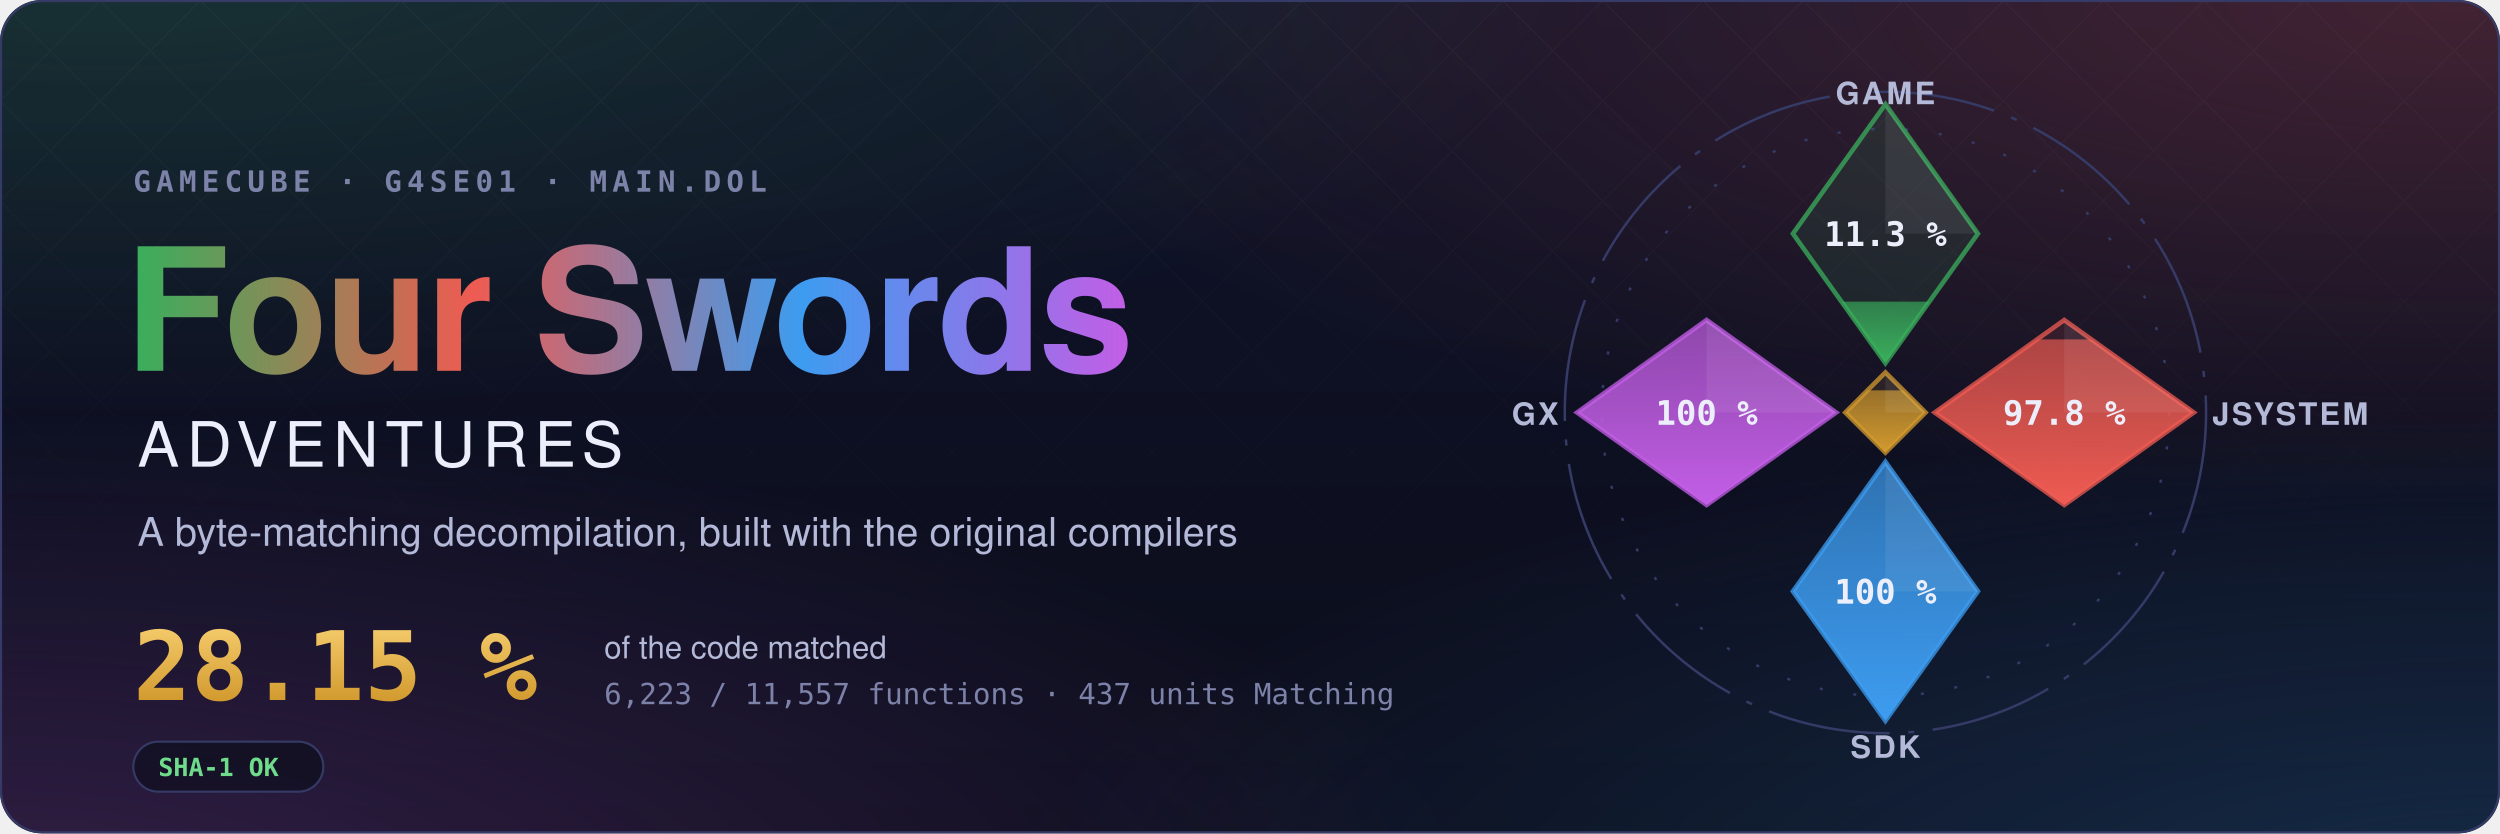
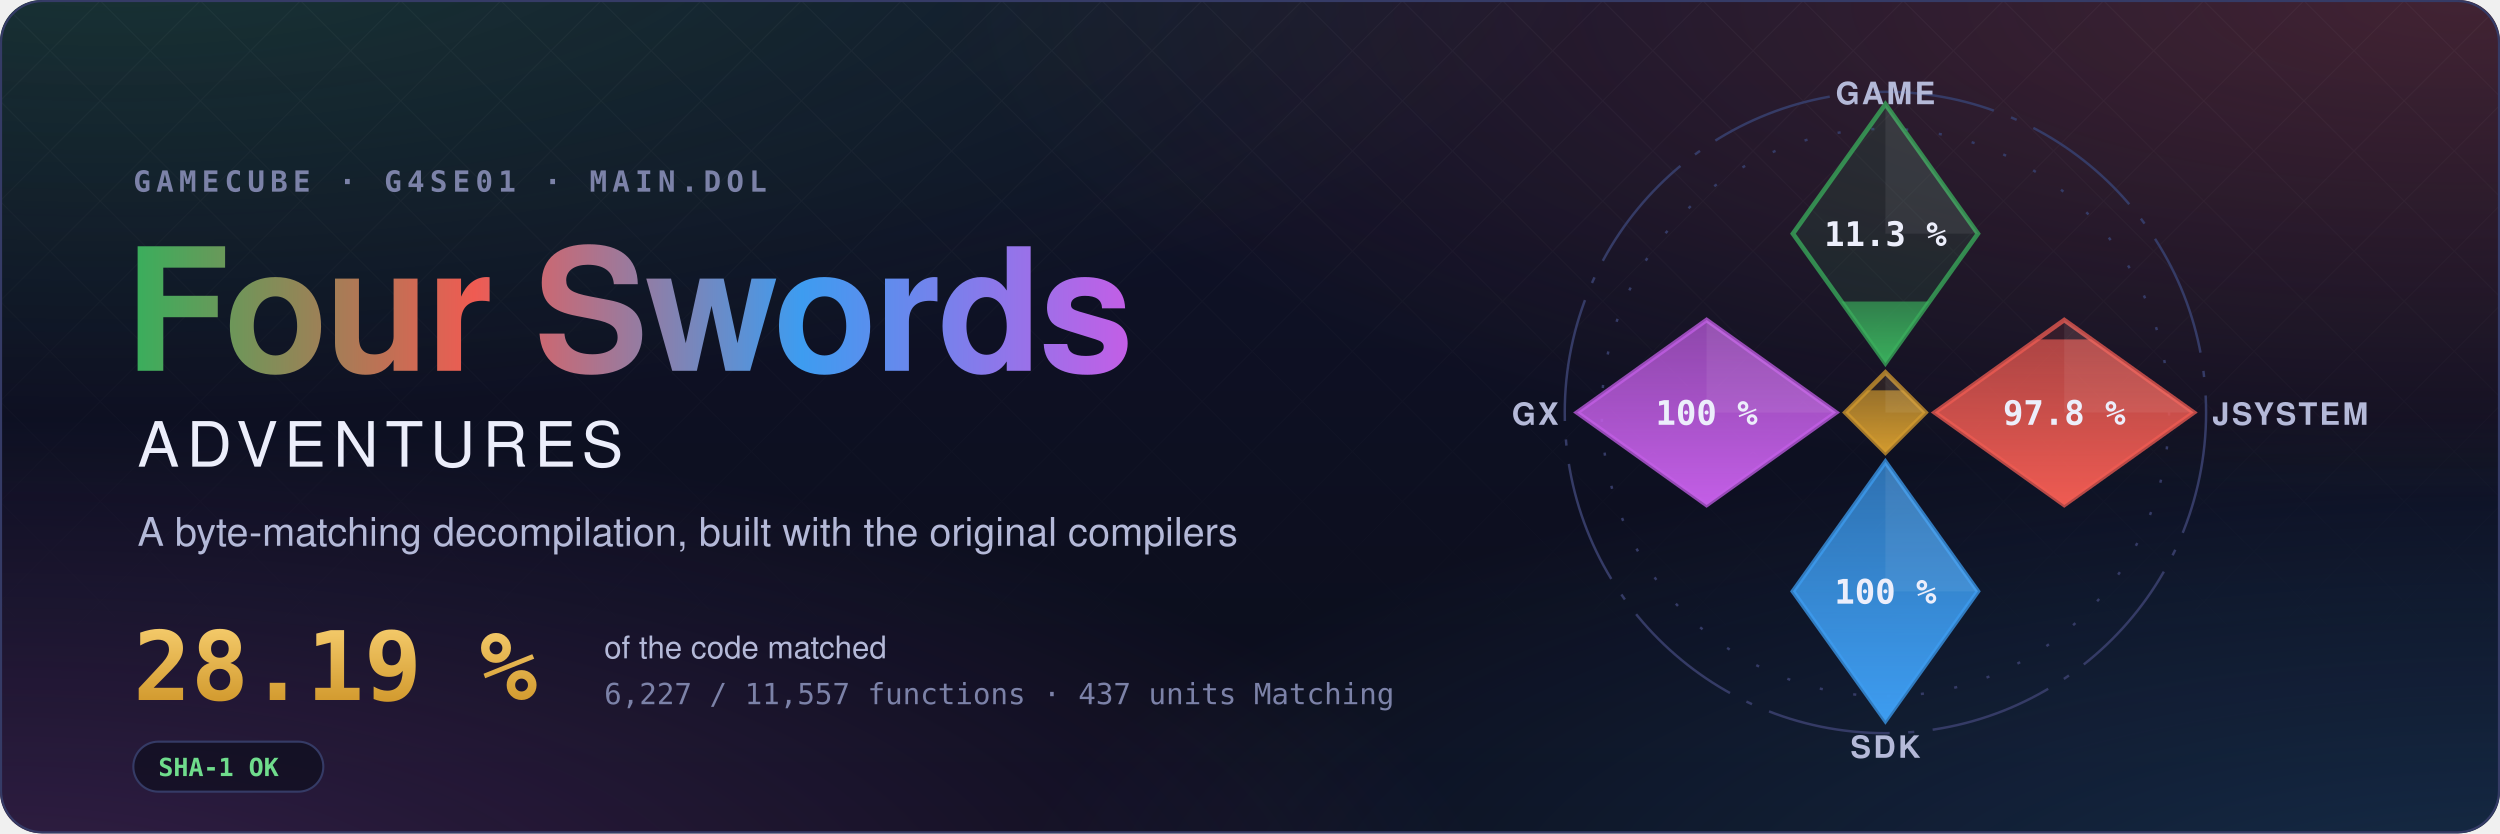
- <svg xmlns="http://www.w3.org/2000/svg" width="1200" height="400" viewBox="0 0 1200 400" role="img" aria-label="Four Swords Adventures decompilation: 28.15 % of the code matched, 6,223 of 11,557 functions">
+ <svg xmlns="http://www.w3.org/2000/svg" width="1200" height="400" viewBox="0 0 1200 400" role="img" aria-label="Four Swords Adventures decompilation: 28.19 % of the code matched, 6,227 of 11,557 functions">
  <style>text { font-family: -apple-system, BlinkMacSystemFont, 'Segoe UI', Helvetica, Arial, sans-serif; } .mono { font-family: ui-monospace, SFMono-Regular, 'SF Mono', Menlo, Consolas, monospace; } .spin { transform-box: fill-box; transform-origin: center; animation: spin 90s linear infinite; } @keyframes spin { to { transform: rotate(360deg); } } .rise { transform-box: fill-box; transform-origin: 50% 100%; animation: rise 1.6s cubic-bezier(.2,.8,.2,1) both; } @keyframes rise { from { transform: scaleY(0); } } @media (prefers-reduced-motion: reduce) { * { animation: none !important; } }</style>
  <defs>
    <radialGradient id="glow0" cx="0.05" cy="-0.1" r="0.6">
      <stop offset="0" stop-color="#3aae5c" stop-opacity="0.22" />
      <stop offset="1" stop-color="#3aae5c" stop-opacity="0" />
    </radialGradient>
    <radialGradient id="glow1" cx="0.98" cy="0.0" r="0.6">
      <stop offset="0" stop-color="#ef5b52" stop-opacity="0.22" />
      <stop offset="1" stop-color="#ef5b52" stop-opacity="0" />
    </radialGradient>
    <radialGradient id="glow2" cx="1.0" cy="1.1" r="0.6">
      <stop offset="0" stop-color="#3d9cf0" stop-opacity="0.22" />
      <stop offset="1" stop-color="#3d9cf0" stop-opacity="0" />
    </radialGradient>
    <radialGradient id="glow3" cx="0.0" cy="1.1" r="0.6">
      <stop offset="0" stop-color="#c35ee6" stop-opacity="0.22" />
      <stop offset="1" stop-color="#c35ee6" stop-opacity="0" />
    </radialGradient>
    <linearGradient id="sky" x1="0" y1="0" x2="0" y2="1">
      <stop offset="0" stop-color="#10132a" />
      <stop offset="1" stop-color="#0b0d1a" />
    </linearGradient>
    <linearGradient id="four" x1="0" y1="0" x2="1" y2="0">
      <stop offset="0" stop-color="#3aae5c" />
      <stop offset="0.34" stop-color="#ef5b52" />
      <stop offset="0.67" stop-color="#3d9cf0" />
      <stop offset="1" stop-color="#c35ee6" />
    </linearGradient>
    <linearGradient id="goldtext" x1="0" y1="0" x2="0" y2="1">
      <stop offset="0" stop-color="#f3c969" />
      <stop offset="1" stop-color="#d29a2e" />
    </linearGradient>
    <pattern id="lattice" width="34" height="34" patternUnits="userSpaceOnUse" patternTransform="rotate(45)">
      <path d="M0 0H34M0 0V34" stroke="#fff" stroke-opacity="0.035" />
    </pattern>
    <linearGradient id="fade" x1="0" y1="0" x2="0" y2="1">
      <stop offset="0" stop-color="#fff" />
      <stop offset="0.8" stop-color="#fff" stop-opacity="0" />
    </linearGradient>
    <mask id="fadeMask">
      <rect width="1200" height="400" fill="url(#fade)" />
    </mask>
    <clipPath id="card">
      <rect width="1200" height="400" rx="20" />
    </clipPath>
  </defs>
  <g clip-path="url(#card)">
    <rect width="1200" height="400" fill="url(#sky)" />
    <rect width="1200" height="400" fill="url(#glow0)" />
    <rect width="1200" height="400" fill="url(#glow1)" />
    <rect width="1200" height="400" fill="url(#glow2)" />
    <rect width="1200" height="400" fill="url(#glow3)" />
    <rect width="1200" height="400" fill="url(#lattice)" mask="url(#fadeMask)" />
  </g>
  <rect x="0.5" y="0.5" width="1199" height="399" rx="20" fill="none" stroke="#353b66" />
  <text x="64" y="92" class="mono" font-size="14" font-weight="600" letter-spacing="0.18em" fill="#7c82a8">GAMECUBE · G4SE01 · MAIN.DOL</text>
  <text x="60" y="178" font-size="82" font-weight="700" letter-spacing="-1.5" fill="url(#four)">Four Swords</text>
  <text x="66" y="224" font-size="30" font-weight="500" letter-spacing="0.12em" fill="#eceefb">ADVENTURES</text>
  <text x="66" y="262" font-size="19" fill="#b4b9d8">A byte-matching decompilation, built with the original compilers</text>
-   <text x="64" y="336" class="mono" font-size="46" font-weight="700" fill="url(#goldtext)">28.15 %</text>
+   <text x="64" y="336" class="mono" font-size="46" font-weight="700" fill="url(#goldtext)">28.19 %</text>
  <text x="290" y="316" font-size="15" fill="#b4b9d8">of the code matched</text>
-   <text x="290" y="338" class="mono" font-size="14" fill="#7c82a8">6,223 / 11,557 functions · 437 units Matching</text>
+   <text x="290" y="338" class="mono" font-size="14" fill="#7c82a8">6,227 / 11,557 functions · 437 units Matching</text>
  <g transform="translate(64 356)">
    <rect width="91.2" height="24" rx="12" fill="#0b0d1a" fill-opacity="0.6" stroke="#353b66" />
    <text x="12" y="16.5" class="mono" font-size="12" font-weight="600" fill="#6fdc8c">SHA-1 OK</text>
  </g>
  <defs>
    <clipPath id="ec-game">
      <path d="M0 -100L30 -58L0 -16L-30 -58Z" />
    </clipPath>
    <linearGradient id="eg-game" x1="0" y1="1" x2="0" y2="0">
      <stop offset="0" stop-color="#3aae5c" />
      <stop offset="1" stop-color="#3aae5c" stop-opacity="0.65" />
    </linearGradient>
    <clipPath id="ec-jsystem">
      <path d="M58 -30L100 0L58 30L16 0Z" />
    </clipPath>
    <linearGradient id="eg-jsystem" x1="0" y1="1" x2="0" y2="0">
      <stop offset="0" stop-color="#ef5b52" />
      <stop offset="1" stop-color="#ef5b52" stop-opacity="0.65" />
    </linearGradient>
    <clipPath id="ec-sdk">
      <path d="M0 16L30 58L0 100L-30 58Z" />
    </clipPath>
    <linearGradient id="eg-sdk" x1="0" y1="1" x2="0" y2="0">
      <stop offset="0" stop-color="#3d9cf0" />
      <stop offset="1" stop-color="#3d9cf0" stop-opacity="0.65" />
    </linearGradient>
    <clipPath id="ec-gx">
      <path d="M-58 -30L-16 0L-58 30L-100 0Z" />
    </clipPath>
    <linearGradient id="eg-gx" x1="0" y1="1" x2="0" y2="0">
      <stop offset="0" stop-color="#c35ee6" />
      <stop offset="1" stop-color="#c35ee6" stop-opacity="0.65" />
    </linearGradient>
    <clipPath id="ec-runtime">
      <path d="M0 -13L13 0L0 13L-13 0Z" />
    </clipPath>
    <linearGradient id="eg-runtime" x1="0" y1="1" x2="0" y2="0">
      <stop offset="0" stop-color="#d29a2e" />
      <stop offset="1" stop-color="#d29a2e" stop-opacity="0.65" />
    </linearGradient>
  </defs>
  <g transform="translate(905 198) scale(1.48)">
    <circle class="spin" r="104" fill="none" stroke="#353b66" stroke-width="0.8" stroke-dasharray="40 6 2 6" />
    <circle r="92" fill="none" stroke="#353b66" stroke-width="0.8" stroke-dasharray="1 10" />
    <path d="M0 -100L30 -58L0 -16L-30 -58Z" fill="#3aae5c" fill-opacity="0.12" stroke="#3aae5c" stroke-opacity="0.75" stroke-width="1.5" />
    <g clip-path="url(#ec-game)">
-       <rect class="rise" style="animation-delay:0.20s" x="-30" y="-35.95" width="60" height="19.95" fill="url(#eg-game)" />
+       <rect class="rise" style="animation-delay:0.20s" x="-30" y="-35.99" width="60" height="19.99" fill="url(#eg-game)" />
    </g>
    <path d="M0 -100L30 -58L0 -58Z" fill="#fff" fill-opacity="0.07" />
    <text x="0" y="-54" text-anchor="middle" font-size="11" font-weight="700" fill="#eceefb" class="mono">11.3 %</text>
    <text x="0" y="-100" text-anchor="middle" font-size="10" font-weight="600" letter-spacing="0.08em" fill="#b4b9d8">GAME</text>
    <path d="M58 -30L100 0L58 30L16 0Z" fill="#ef5b52" fill-opacity="0.12" stroke="#ef5b52" stroke-opacity="0.75" stroke-width="1.5" />
    <g clip-path="url(#ec-jsystem)">
      <rect class="rise" style="animation-delay:0.35s" x="16" y="-23.70" width="84" height="53.70" fill="url(#eg-jsystem)" />
    </g>
    <path d="M58 -30L100 0L58 0Z" fill="#fff" fill-opacity="0.07" />
    <text x="58" y="4" text-anchor="middle" font-size="11" font-weight="700" fill="#eceefb" class="mono">97.8 %</text>
    <text x="106" y="4" text-anchor="start" font-size="10" font-weight="600" letter-spacing="0.08em" fill="#b4b9d8">JSYSTEM</text>
    <path d="M0 16L30 58L0 100L-30 58Z" fill="#3d9cf0" fill-opacity="0.12" stroke="#3d9cf0" stroke-opacity="0.75" stroke-width="1.5" />
    <g clip-path="url(#ec-sdk)">
      <rect class="rise" style="animation-delay:0.50s" x="-30" y="16.00" width="60" height="84.00" fill="url(#eg-sdk)" />
    </g>
    <path d="M0 16L30 58L0 58Z" fill="#fff" fill-opacity="0.07" />
    <text x="0" y="62" text-anchor="middle" font-size="11" font-weight="700" fill="#eceefb" class="mono">100 %</text>
    <text x="0" y="112" text-anchor="middle" font-size="10" font-weight="600" letter-spacing="0.08em" fill="#b4b9d8">SDK</text>
    <path d="M-58 -30L-16 0L-58 30L-100 0Z" fill="#c35ee6" fill-opacity="0.12" stroke="#c35ee6" stroke-opacity="0.75" stroke-width="1.5" />
    <g clip-path="url(#ec-gx)">
      <rect class="rise" style="animation-delay:0.65s" x="-100" y="-30.00" width="84" height="60.00" fill="url(#eg-gx)" />
    </g>
    <path d="M-58 -30L-16 0L-58 0Z" fill="#fff" fill-opacity="0.07" />
    <text x="-58" y="4" text-anchor="middle" font-size="11" font-weight="700" fill="#eceefb" class="mono">100 %</text>
    <text x="-106" y="4" text-anchor="end" font-size="10" font-weight="600" letter-spacing="0.08em" fill="#b4b9d8">GX</text>
    <path d="M0 -13L13 0L0 13L-13 0Z" fill="#d29a2e" fill-opacity="0.12" stroke="#d29a2e" stroke-opacity="0.75" stroke-width="1.5" />
    <g clip-path="url(#ec-runtime)">
      <rect class="rise" style="animation-delay:0.80s" x="-13" y="-7.18" width="26" height="20.18" fill="url(#eg-runtime)" />
    </g>
    <path d="M0 -13L13 0L0 0Z" fill="#fff" fill-opacity="0.07" />
  </g>
</svg>
